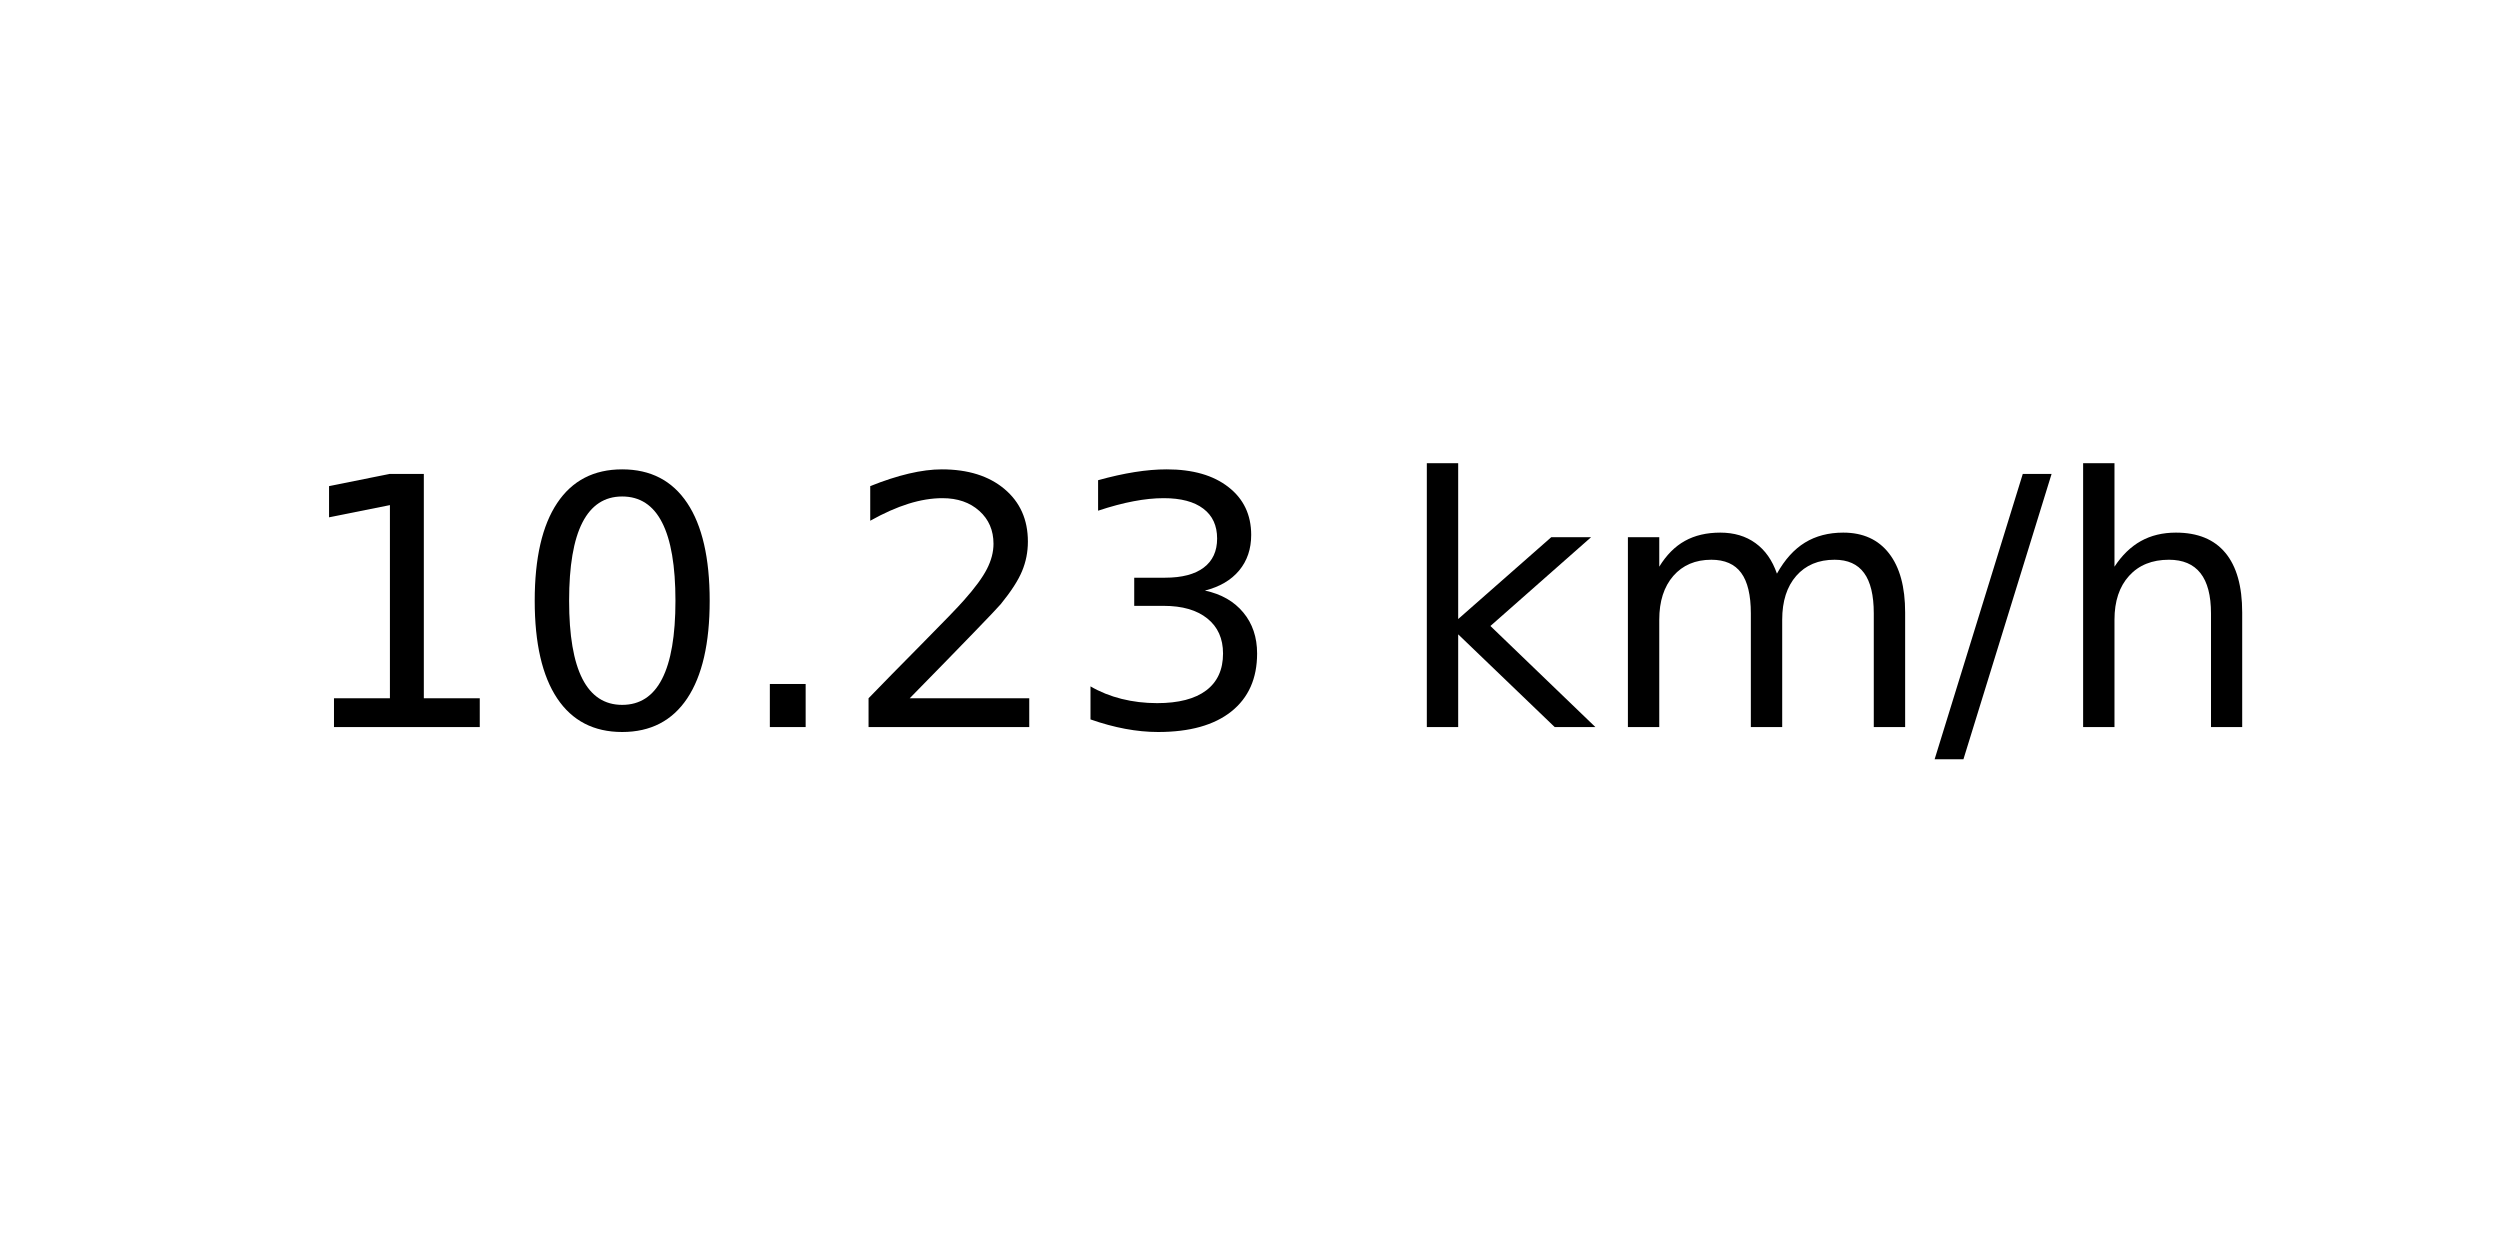
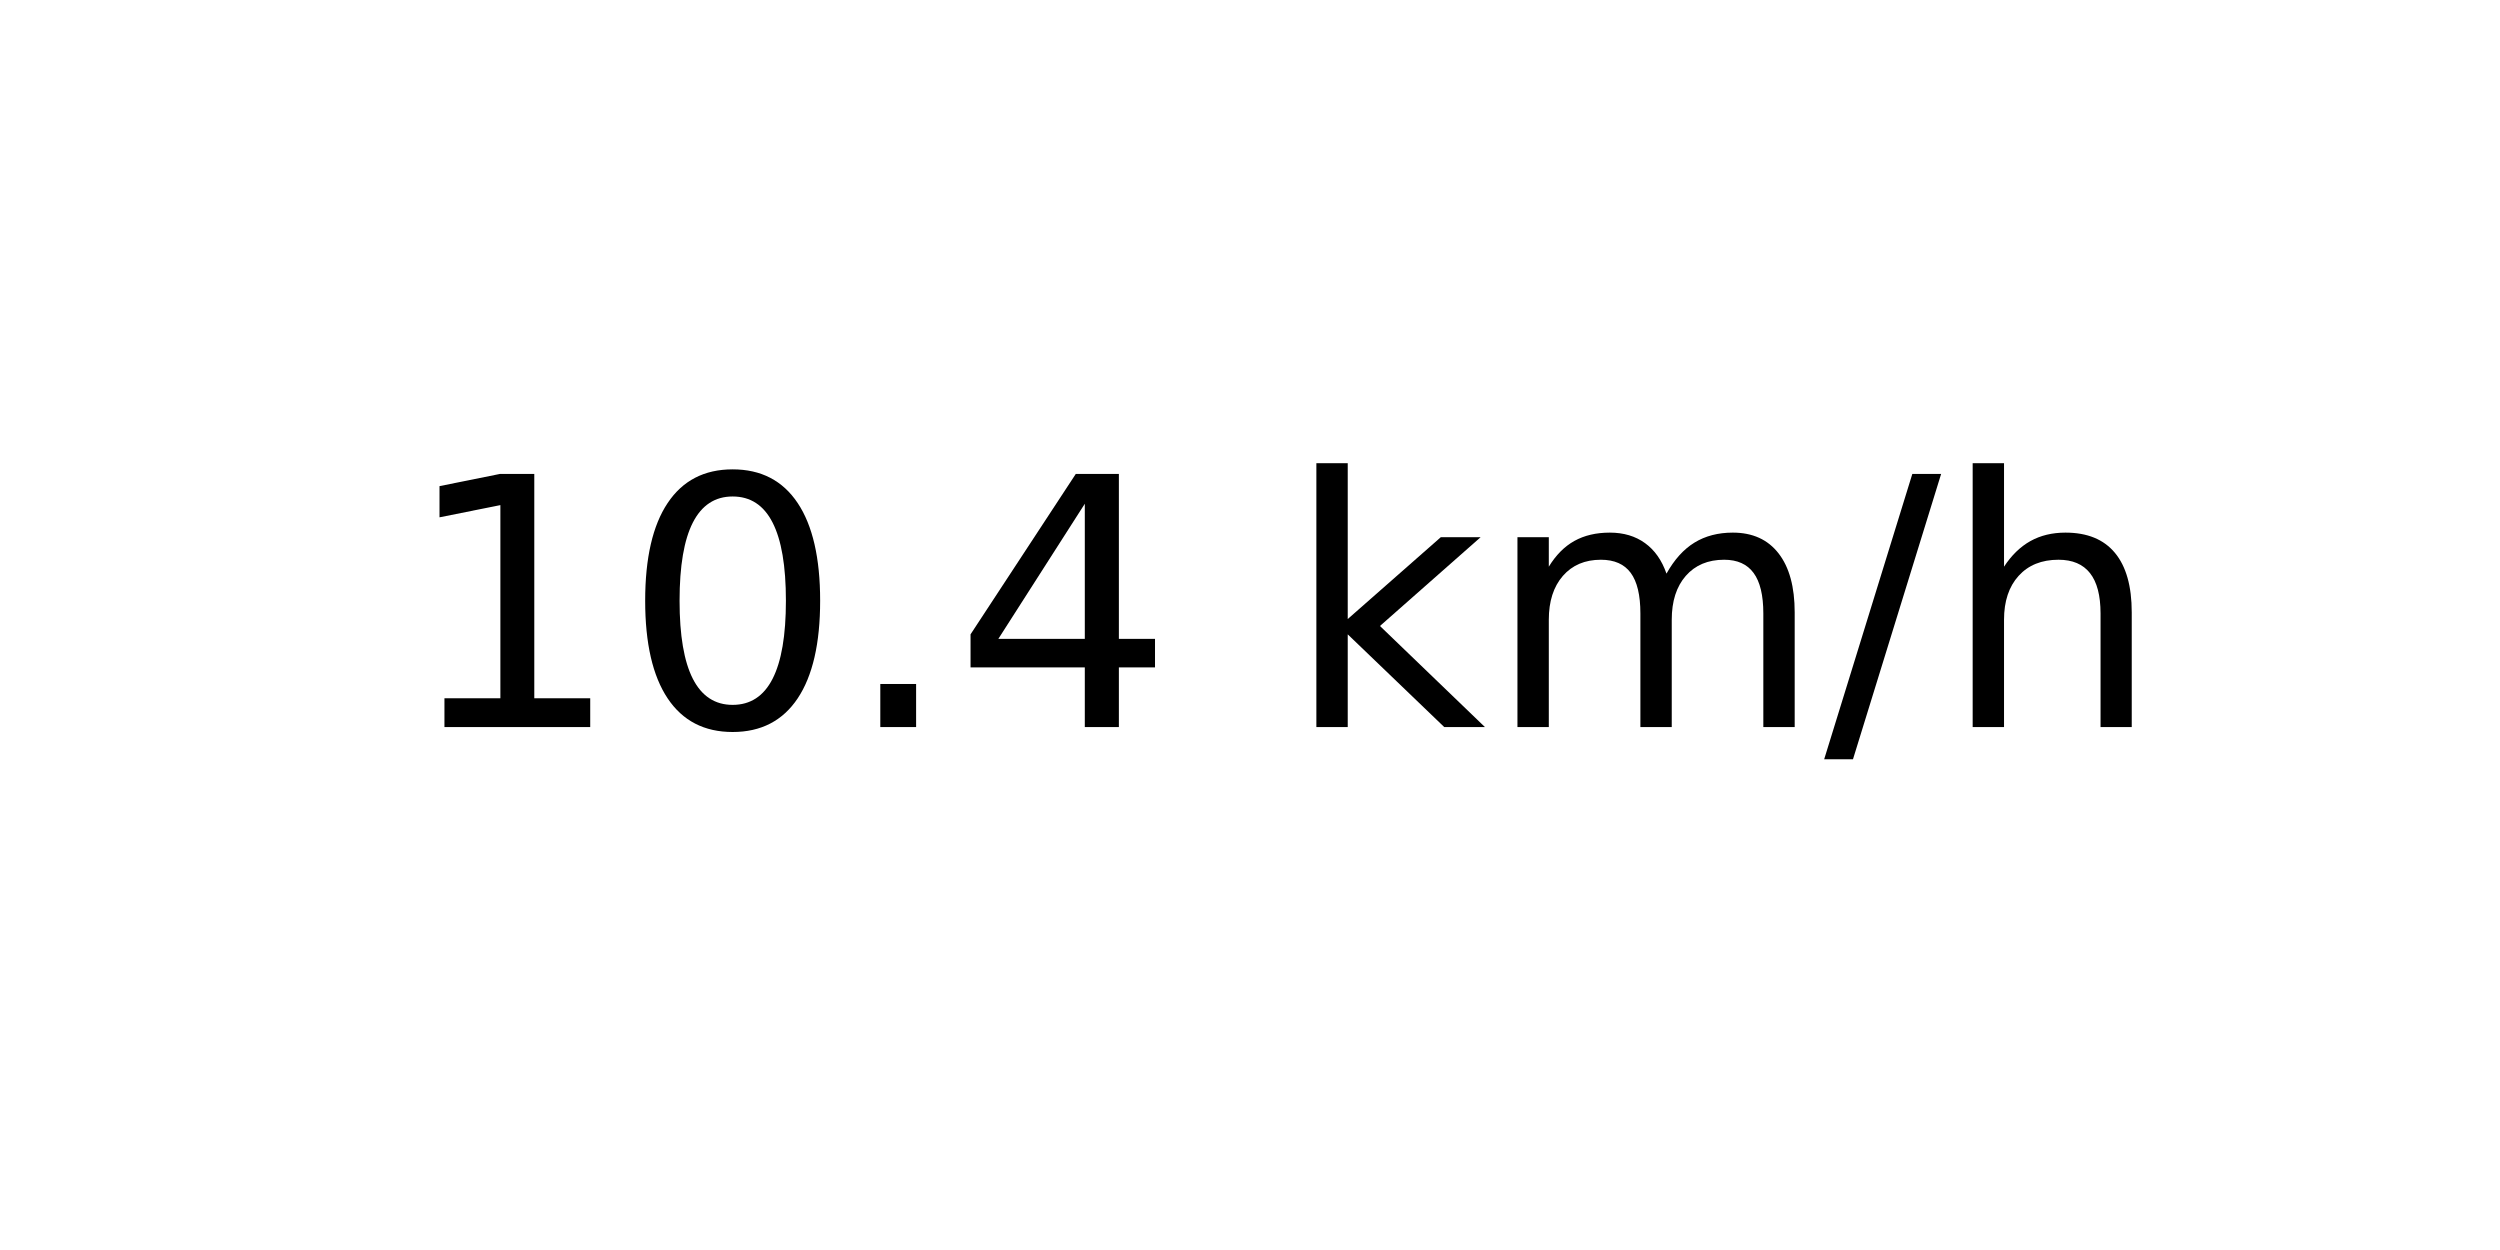
<svg xmlns="http://www.w3.org/2000/svg" xmlns:xlink="http://www.w3.org/1999/xlink" width="72pt" height="36pt" viewBox="0 0 72 36" version="1.1">
  <defs>
    <style type="text/css">*{stroke-linejoin: round; stroke-linecap: butt}</style>
  </defs>
  <g id="figure_1">
    <g id="axes_1">
      <g id="text_1">
-         <g transform="translate(8.378125 20.93937) scale(0.1 -0.1)">
+         <g transform="translate(11.55937 20.93937) scale(0.1 -0.1)">
          <defs>
            <path id="DejaVuSans-31" d="M 794 531  L 1825 531  L 1825 4091  L 703 3866  L 703 4441  L 1819 4666  L 2450 4666  L 2450 531  L 3481 531  L 3481 0  L 794 0  L 794 531  z " transform="scale(0.015625)" />
            <path id="DejaVuSans-30" d="M 2034 4250  Q 1547 4250 1301 3770  Q 1056 3291 1056 2328  Q 1056 1369 1301 889  Q 1547 409 2034 409  Q 2525 409 2770 889  Q 3016 1369 3016 2328  Q 3016 3291 2770 3770  Q 2525 4250 2034 4250  z M 2034 4750  Q 2819 4750 3233 4129  Q 3647 3509 3647 2328  Q 3647 1150 3233 529  Q 2819 -91 2034 -91  Q 1250 -91 836 529  Q 422 1150 422 2328  Q 422 3509 836 4129  Q 1250 4750 2034 4750  z " transform="scale(0.015625)" />
            <path id="DejaVuSans-2e" d="M 684 794  L 1344 794  L 1344 0  L 684 0  L 684 794  z " transform="scale(0.015625)" />
-             <path id="DejaVuSans-32" d="M 1228 531  L 3431 531  L 3431 0  L 469 0  L 469 531  Q 828 903 1448 1529  Q 2069 2156 2228 2338  Q 2531 2678 2651 2914  Q 2772 3150 2772 3378  Q 2772 3750 2511 3984  Q 2250 4219 1831 4219  Q 1534 4219 1204 4116  Q 875 4013 500 3803  L 500 4441  Q 881 4594 1212 4672  Q 1544 4750 1819 4750  Q 2544 4750 2975 4387  Q 3406 4025 3406 3419  Q 3406 3131 3298 2873  Q 3191 2616 2906 2266  Q 2828 2175 2409 1742  Q 1991 1309 1228 531  z " transform="scale(0.015625)" />
-             <path id="DejaVuSans-33" d="M 2597 2516  Q 3050 2419 3304 2112  Q 3559 1806 3559 1356  Q 3559 666 3084 287  Q 2609 -91 1734 -91  Q 1441 -91 1130 -33  Q 819 25 488 141  L 488 750  Q 750 597 1062 519  Q 1375 441 1716 441  Q 2309 441 2620 675  Q 2931 909 2931 1356  Q 2931 1769 2642 2001  Q 2353 2234 1838 2234  L 1294 2234  L 1294 2753  L 1863 2753  Q 2328 2753 2575 2939  Q 2822 3125 2822 3475  Q 2822 3834 2567 4026  Q 2313 4219 1838 4219  Q 1578 4219 1281 4162  Q 984 4106 628 3988  L 628 4550  Q 988 4650 1302 4700  Q 1616 4750 1894 4750  Q 2613 4750 3031 4423  Q 3450 4097 3450 3541  Q 3450 3153 3228 2886  Q 3006 2619 2597 2516  z " transform="scale(0.015625)" />
+             <path id="DejaVuSans-34" d="M 2419 4116  L 825 1625  L 2419 1625  L 2419 4116  z M 2253 4666  L 3047 4666  L 3047 1625  L 3713 1625  L 3713 1100  L 3047 1100  L 3047 0  L 2419 0  L 2419 1100  L 313 1100  L 313 1709  L 2253 4666  z " transform="scale(0.015625)" />
            <path id="DejaVuSans-20" transform="scale(0.015625)" />
            <path id="DejaVuSans-6b" d="M 581 4863  L 1159 4863  L 1159 1991  L 2875 3500  L 3609 3500  L 1753 1863  L 3688 0  L 2938 0  L 1159 1709  L 1159 0  L 581 0  L 581 4863  z " transform="scale(0.015625)" />
            <path id="DejaVuSans-6d" d="M 3328 2828  Q 3544 3216 3844 3400  Q 4144 3584 4550 3584  Q 5097 3584 5394 3201  Q 5691 2819 5691 2113  L 5691 0  L 5113 0  L 5113 2094  Q 5113 2597 4934 2840  Q 4756 3084 4391 3084  Q 3944 3084 3684 2787  Q 3425 2491 3425 1978  L 3425 0  L 2847 0  L 2847 2094  Q 2847 2600 2669 2842  Q 2491 3084 2119 3084  Q 1678 3084 1418 2786  Q 1159 2488 1159 1978  L 1159 0  L 581 0  L 581 3500  L 1159 3500  L 1159 2956  Q 1356 3278 1631 3431  Q 1906 3584 2284 3584  Q 2666 3584 2933 3390  Q 3200 3197 3328 2828  z " transform="scale(0.015625)" />
            <path id="DejaVuSans-2f" d="M 1625 4666  L 2156 4666  L 531 -594  L 0 -594  L 1625 4666  z " transform="scale(0.015625)" />
            <path id="DejaVuSans-68" d="M 3513 2113  L 3513 0  L 2938 0  L 2938 2094  Q 2938 2591 2744 2837  Q 2550 3084 2163 3084  Q 1697 3084 1428 2787  Q 1159 2491 1159 1978  L 1159 0  L 581 0  L 581 4863  L 1159 4863  L 1159 2956  Q 1366 3272 1645 3428  Q 1925 3584 2291 3584  Q 2894 3584 3203 3211  Q 3513 2838 3513 2113  z " transform="scale(0.015625)" />
          </defs>
          <use xlink:href="#DejaVuSans-31" />
          <use xlink:href="#DejaVuSans-30" x="63.623" />
          <use xlink:href="#DejaVuSans-2e" x="127.246" />
-           <use xlink:href="#DejaVuSans-32" x="159.033" />
-           <use xlink:href="#DejaVuSans-33" x="222.656" />
-           <use xlink:href="#DejaVuSans-20" x="286.279" />
-           <use xlink:href="#DejaVuSans-6b" x="318.066" />
-           <use xlink:href="#DejaVuSans-6d" x="375.977" />
-           <use xlink:href="#DejaVuSans-2f" x="473.389" />
-           <use xlink:href="#DejaVuSans-68" x="507.08" />
+           <use xlink:href="#DejaVuSans-34" x="159.033" />
+           <use xlink:href="#DejaVuSans-20" x="222.656" />
+           <use xlink:href="#DejaVuSans-6b" x="254.443" />
+           <use xlink:href="#DejaVuSans-6d" x="312.354" />
+           <use xlink:href="#DejaVuSans-2f" x="409.766" />
+           <use xlink:href="#DejaVuSans-68" x="443.457" />
        </g>
      </g>
    </g>
  </g>
</svg>
